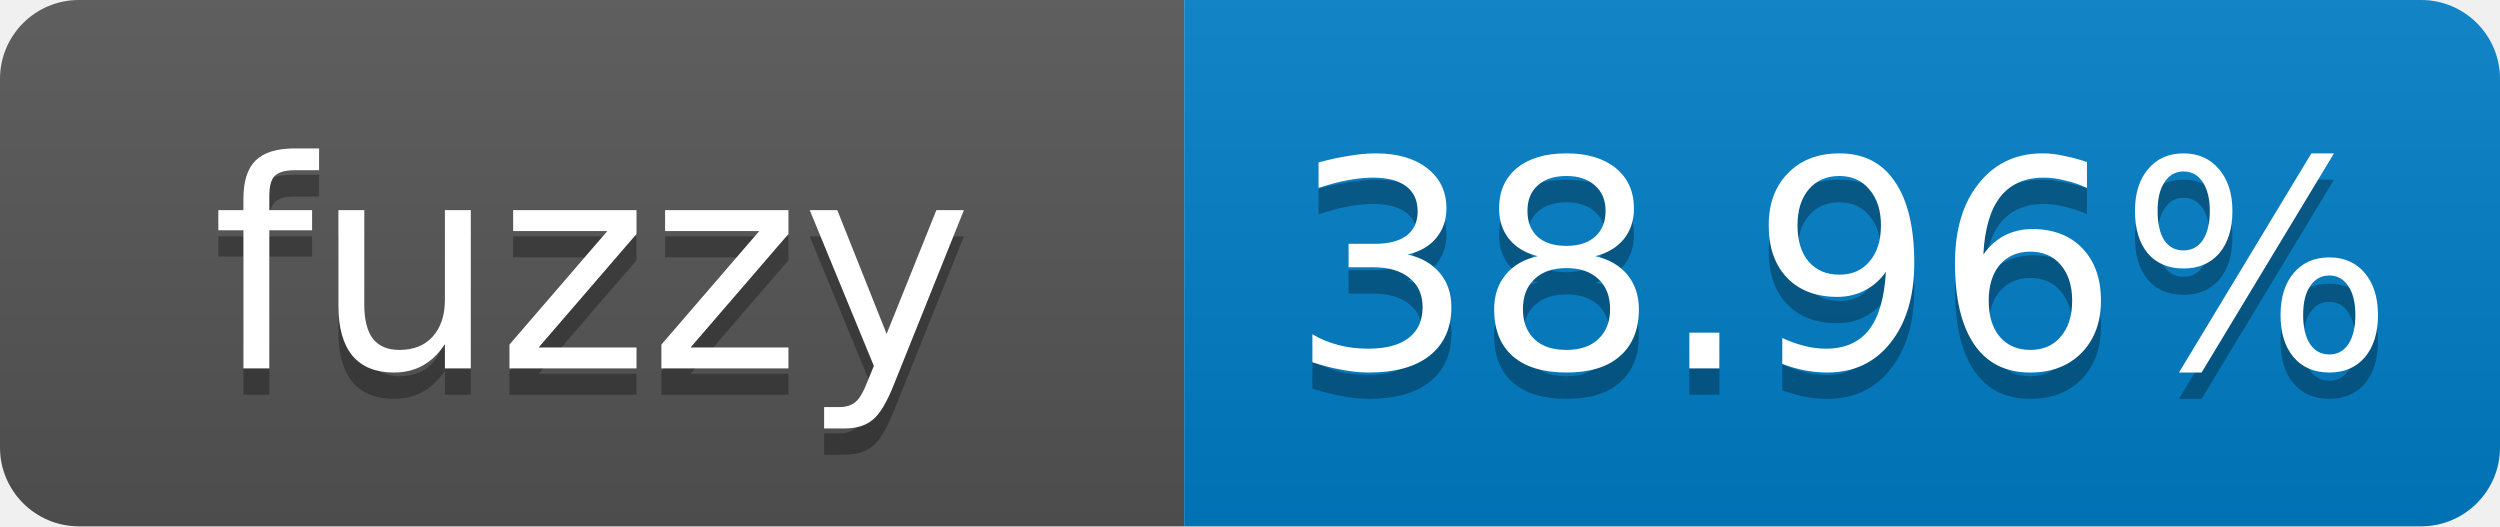
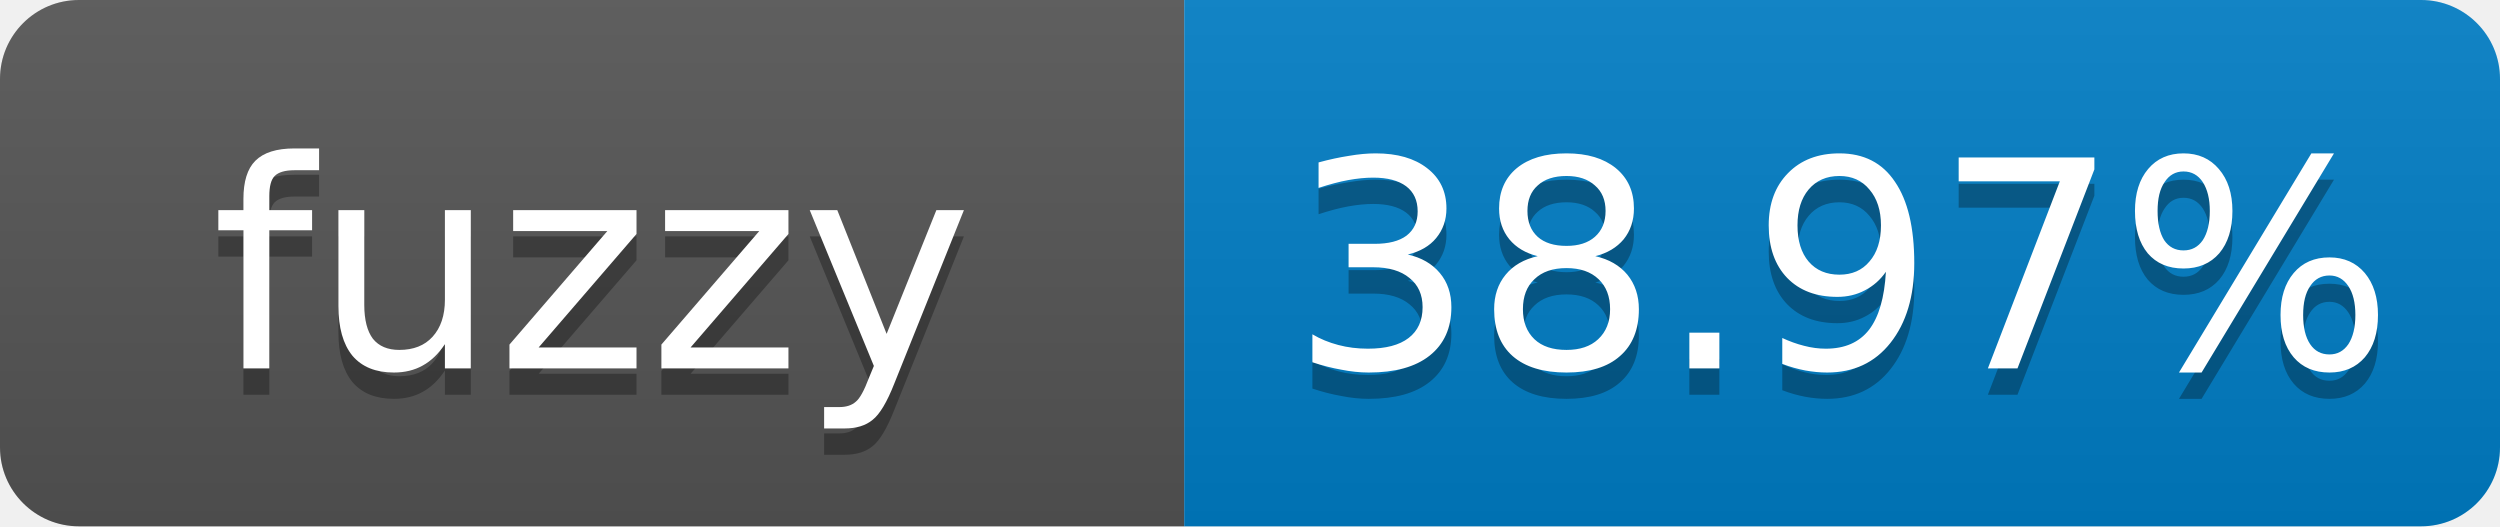
- <svg xmlns="http://www.w3.org/2000/svg" width="95" height="20" role="img" aria-label="fuzzy: 38.96%">
+ <svg xmlns="http://www.w3.org/2000/svg" width="95" height="20" role="img" aria-label="fuzzy: 38.97%">
  <linearGradient id="s" x2="0" y2="100%">
    <stop offset="0" stop-color="#bbb" stop-opacity=".1" />
    <stop offset="1" stop-opacity=".1" />
  </linearGradient>
  <clipPath id="r">
    <rect width="95" height="20" rx="3" fill="#fff" />
  </clipPath>
  <g clip-path="url(#r)">
    <rect width="45" height="20" fill="#555" />
    <rect x="45" width="50" height="20" fill="#007ec6" />
    <rect width="95" height="20" fill="url(#s)" />
  </g>
  <g fill="#fff" text-anchor="middle" font-family="Verdana,Geneva,DejaVu Sans,sans-serif" font-size="11">
    <text x="22.5" y="15" fill="#010101" fill-opacity=".3">fuzzy</text>
    <text x="22.5" y="14">fuzzy</text>
-     <text x="70" y="15" fill="#010101" fill-opacity=".3">38.96%</text>
-     <text x="70" y="14">38.96%</text>
+     <text x="70" y="15" fill="#010101" fill-opacity=".3">38.97%</text>
+     <text x="70" y="14">38.97%</text>
  </g>
</svg>
